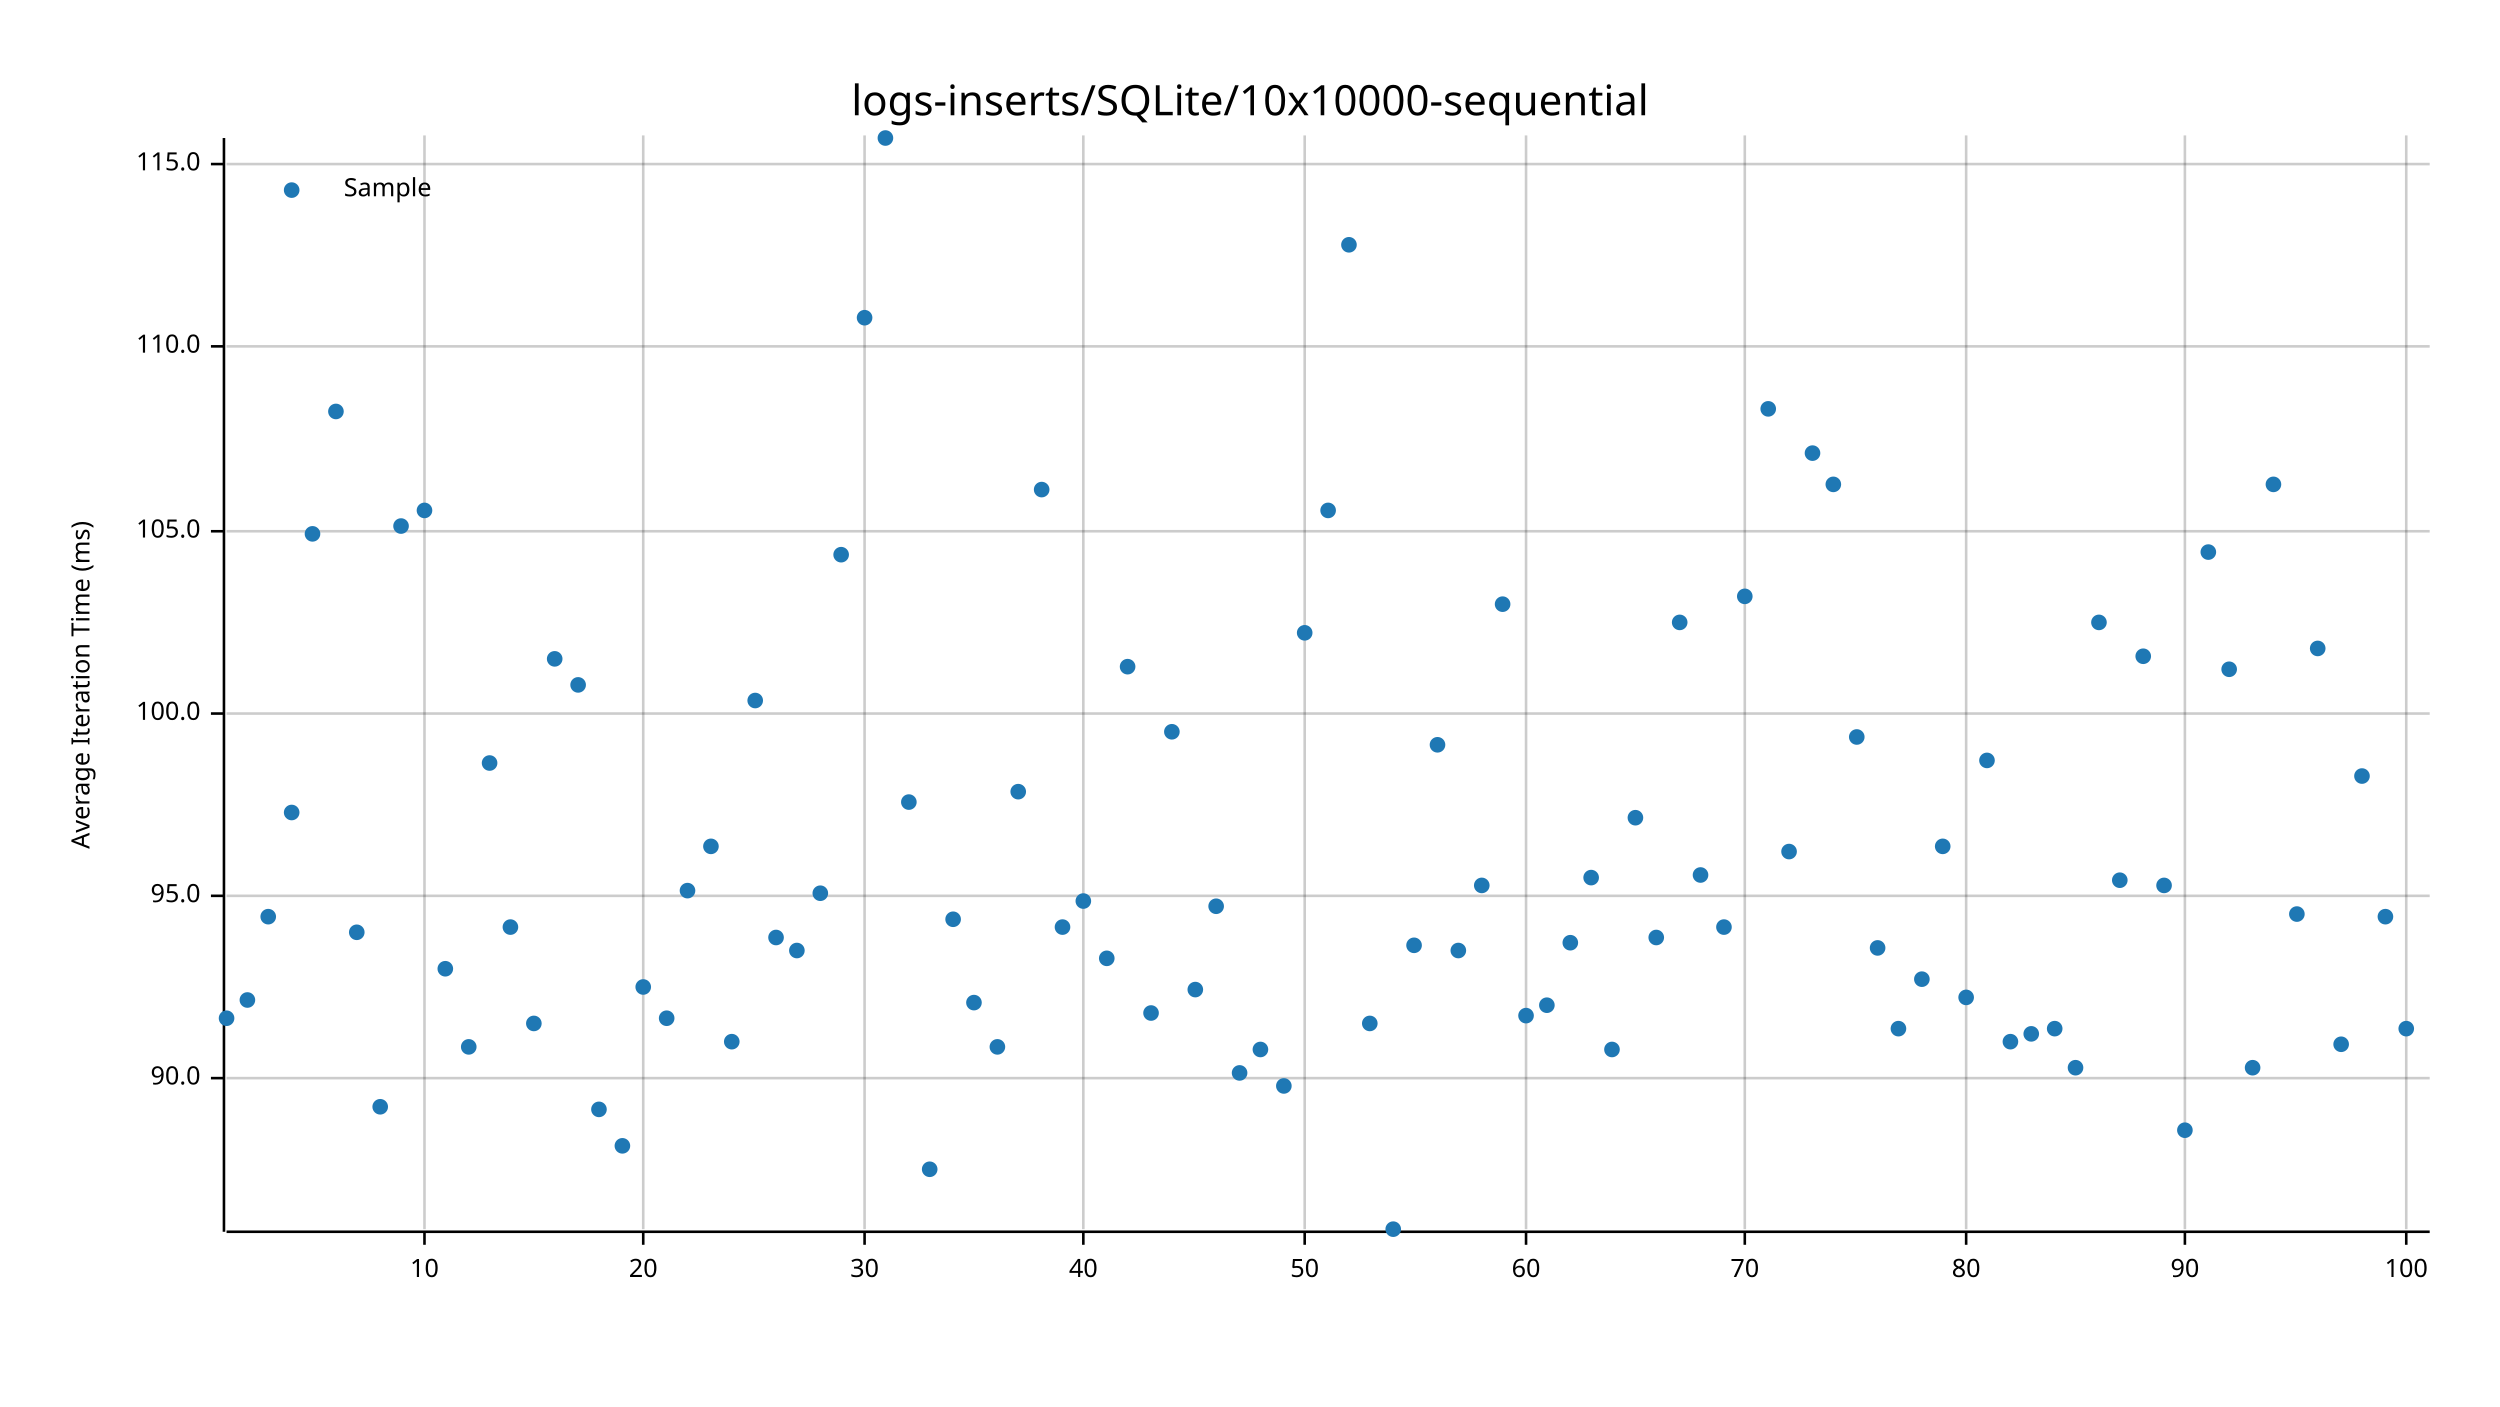
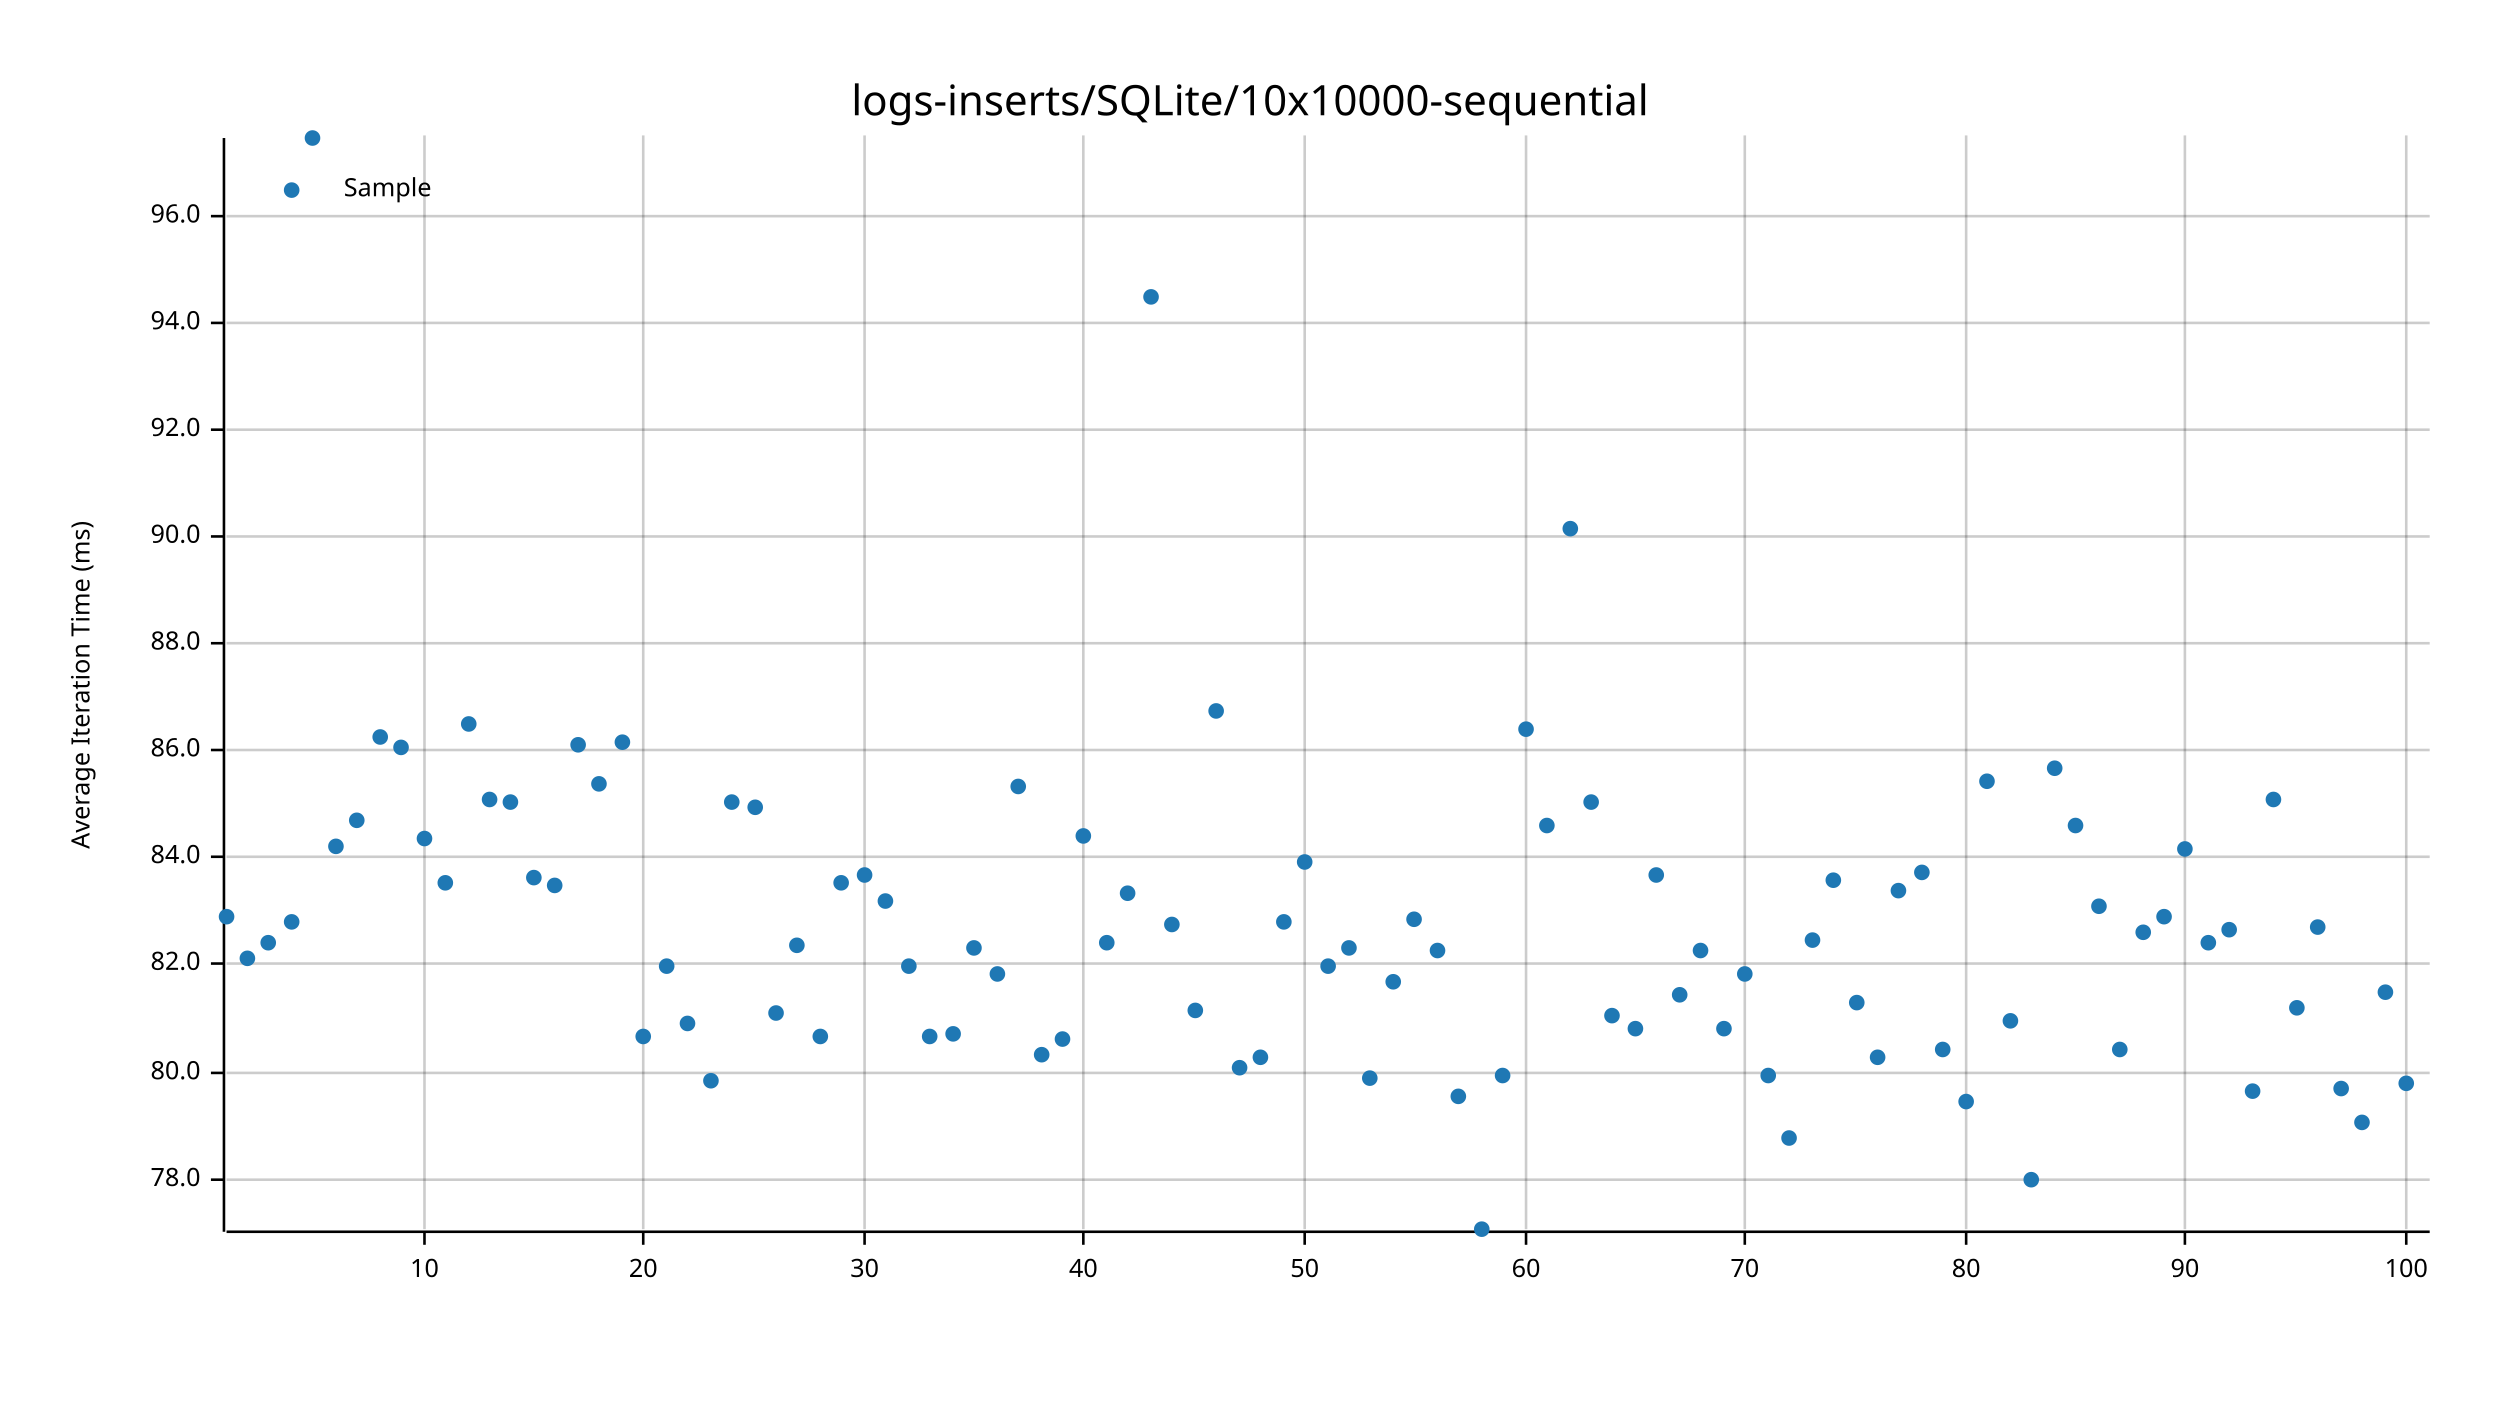
<svg xmlns="http://www.w3.org/2000/svg" width="960" height="540" viewBox="0 0 960 540">
  <text x="480" y="32" dy="0.76em" text-anchor="middle" font-family="sans-serif" font-size="16.129" opacity="1" fill="#000000">
logs-inserts/SQLite/10x10000-sequential
</text>
  <text x="27" y="263" dy="0.76em" text-anchor="middle" font-family="sans-serif" font-size="9.677" opacity="1" fill="#000000" transform="rotate(270, 27, 263)">
Average Iteration Time (ms)
</text>
  <line opacity="0.2" stroke="#000000" stroke-width="1" x1="163" y1="472" x2="163" y2="52" />
  <line opacity="0.2" stroke="#000000" stroke-width="1" x1="247" y1="472" x2="247" y2="52" />
  <line opacity="0.2" stroke="#000000" stroke-width="1" x1="332" y1="472" x2="332" y2="52" />
  <line opacity="0.2" stroke="#000000" stroke-width="1" x1="416" y1="472" x2="416" y2="52" />
  <line opacity="0.2" stroke="#000000" stroke-width="1" x1="501" y1="472" x2="501" y2="52" />
  <line opacity="0.2" stroke="#000000" stroke-width="1" x1="586" y1="472" x2="586" y2="52" />
  <line opacity="0.2" stroke="#000000" stroke-width="1" x1="670" y1="472" x2="670" y2="52" />
  <line opacity="0.2" stroke="#000000" stroke-width="1" x1="755" y1="472" x2="755" y2="52" />
  <line opacity="0.2" stroke="#000000" stroke-width="1" x1="839" y1="472" x2="839" y2="52" />
  <line opacity="0.2" stroke="#000000" stroke-width="1" x1="924" y1="472" x2="924" y2="52" />
-   <line opacity="0.2" stroke="#000000" stroke-width="1" x1="87" y1="414" x2="933" y2="414" />
-   <line opacity="0.2" stroke="#000000" stroke-width="1" x1="87" y1="344" x2="933" y2="344" />
-   <line opacity="0.2" stroke="#000000" stroke-width="1" x1="87" y1="274" x2="933" y2="274" />
-   <line opacity="0.2" stroke="#000000" stroke-width="1" x1="87" y1="204" x2="933" y2="204" />
-   <line opacity="0.2" stroke="#000000" stroke-width="1" x1="87" y1="133" x2="933" y2="133" />
-   <line opacity="0.2" stroke="#000000" stroke-width="1" x1="87" y1="63" x2="933" y2="63" />
+   <line opacity="0.2" stroke="#000000" stroke-width="1" x1="87" y1="453" x2="933" y2="453" />
+   <line opacity="0.2" stroke="#000000" stroke-width="1" x1="87" y1="412" x2="933" y2="412" />
+   <line opacity="0.2" stroke="#000000" stroke-width="1" x1="87" y1="370" x2="933" y2="370" />
+   <line opacity="0.2" stroke="#000000" stroke-width="1" x1="87" y1="329" x2="933" y2="329" />
+   <line opacity="0.2" stroke="#000000" stroke-width="1" x1="87" y1="288" x2="933" y2="288" />
+   <line opacity="0.2" stroke="#000000" stroke-width="1" x1="87" y1="247" x2="933" y2="247" />
+   <line opacity="0.2" stroke="#000000" stroke-width="1" x1="87" y1="206" x2="933" y2="206" />
+   <line opacity="0.2" stroke="#000000" stroke-width="1" x1="87" y1="165" x2="933" y2="165" />
+   <line opacity="0.2" stroke="#000000" stroke-width="1" x1="87" y1="124" x2="933" y2="124" />
+   <line opacity="0.2" stroke="#000000" stroke-width="1" x1="87" y1="83" x2="933" y2="83" />
  <polyline fill="none" opacity="1" stroke="#000000" stroke-width="1" points="86,53 86,473 " />
-   <text x="77" y="414" dy="0.5ex" text-anchor="end" font-family="sans-serif" font-size="9.677" opacity="1" fill="#000000">
+   <text x="77" y="453" dy="0.5ex" text-anchor="end" font-family="sans-serif" font-size="9.677" opacity="1" fill="#000000">
+ 78.0
+ </text>
+   <polyline fill="none" opacity="1" stroke="#000000" stroke-width="1" points="81,453 86,453 " />
+   <text x="77" y="412" dy="0.5ex" text-anchor="end" font-family="sans-serif" font-size="9.677" opacity="1" fill="#000000">
+ 80.0
+ </text>
+   <polyline fill="none" opacity="1" stroke="#000000" stroke-width="1" points="81,412 86,412 " />
+   <text x="77" y="370" dy="0.5ex" text-anchor="end" font-family="sans-serif" font-size="9.677" opacity="1" fill="#000000">
+ 82.0
+ </text>
+   <polyline fill="none" opacity="1" stroke="#000000" stroke-width="1" points="81,370 86,370 " />
+   <text x="77" y="329" dy="0.5ex" text-anchor="end" font-family="sans-serif" font-size="9.677" opacity="1" fill="#000000">
+ 84.0
+ </text>
+   <polyline fill="none" opacity="1" stroke="#000000" stroke-width="1" points="81,329 86,329 " />
+   <text x="77" y="288" dy="0.5ex" text-anchor="end" font-family="sans-serif" font-size="9.677" opacity="1" fill="#000000">
+ 86.0
+ </text>
+   <polyline fill="none" opacity="1" stroke="#000000" stroke-width="1" points="81,288 86,288 " />
+   <text x="77" y="247" dy="0.5ex" text-anchor="end" font-family="sans-serif" font-size="9.677" opacity="1" fill="#000000">
+ 88.0
+ </text>
+   <polyline fill="none" opacity="1" stroke="#000000" stroke-width="1" points="81,247 86,247 " />
+   <text x="77" y="206" dy="0.5ex" text-anchor="end" font-family="sans-serif" font-size="9.677" opacity="1" fill="#000000">
90.0
</text>
-   <polyline fill="none" opacity="1" stroke="#000000" stroke-width="1" points="81,414 86,414 " />
-   <text x="77" y="344" dy="0.5ex" text-anchor="end" font-family="sans-serif" font-size="9.677" opacity="1" fill="#000000">
- 95.0
- </text>
-   <polyline fill="none" opacity="1" stroke="#000000" stroke-width="1" points="81,344 86,344 " />
-   <text x="77" y="274" dy="0.5ex" text-anchor="end" font-family="sans-serif" font-size="9.677" opacity="1" fill="#000000">
- 100.0
- </text>
-   <polyline fill="none" opacity="1" stroke="#000000" stroke-width="1" points="81,274 86,274 " />
-   <text x="77" y="204" dy="0.5ex" text-anchor="end" font-family="sans-serif" font-size="9.677" opacity="1" fill="#000000">
- 105.0
- </text>
-   <polyline fill="none" opacity="1" stroke="#000000" stroke-width="1" points="81,204 86,204 " />
-   <text x="77" y="133" dy="0.5ex" text-anchor="end" font-family="sans-serif" font-size="9.677" opacity="1" fill="#000000">
- 110.0
- </text>
-   <polyline fill="none" opacity="1" stroke="#000000" stroke-width="1" points="81,133 86,133 " />
-   <text x="77" y="63" dy="0.5ex" text-anchor="end" font-family="sans-serif" font-size="9.677" opacity="1" fill="#000000">
- 115.0
- </text>
-   <polyline fill="none" opacity="1" stroke="#000000" stroke-width="1" points="81,63 86,63 " />
+   <polyline fill="none" opacity="1" stroke="#000000" stroke-width="1" points="81,206 86,206 " />
+   <text x="77" y="165" dy="0.5ex" text-anchor="end" font-family="sans-serif" font-size="9.677" opacity="1" fill="#000000">
+ 92.0
+ </text>
+   <polyline fill="none" opacity="1" stroke="#000000" stroke-width="1" points="81,165 86,165 " />
+   <text x="77" y="124" dy="0.5ex" text-anchor="end" font-family="sans-serif" font-size="9.677" opacity="1" fill="#000000">
+ 94.0
+ </text>
+   <polyline fill="none" opacity="1" stroke="#000000" stroke-width="1" points="81,124 86,124 " />
+   <text x="77" y="83" dy="0.5ex" text-anchor="end" font-family="sans-serif" font-size="9.677" opacity="1" fill="#000000">
+ 96.0
+ </text>
+   <polyline fill="none" opacity="1" stroke="#000000" stroke-width="1" points="81,83 86,83 " />
  <polyline fill="none" opacity="1" stroke="#000000" stroke-width="1" points="87,473 933,473 " />
  <text x="163" y="483" dy="0.76em" text-anchor="middle" font-family="sans-serif" font-size="9.677" opacity="1" fill="#000000">
10
</text>
  <polyline fill="none" opacity="1" stroke="#000000" stroke-width="1" points="163,473 163,478 " />
  <text x="247" y="483" dy="0.76em" text-anchor="middle" font-family="sans-serif" font-size="9.677" opacity="1" fill="#000000">
20
</text>
  <polyline fill="none" opacity="1" stroke="#000000" stroke-width="1" points="247,473 247,478 " />
  <text x="332" y="483" dy="0.76em" text-anchor="middle" font-family="sans-serif" font-size="9.677" opacity="1" fill="#000000">
30
</text>
  <polyline fill="none" opacity="1" stroke="#000000" stroke-width="1" points="332,473 332,478 " />
  <text x="416" y="483" dy="0.76em" text-anchor="middle" font-family="sans-serif" font-size="9.677" opacity="1" fill="#000000">
40
</text>
  <polyline fill="none" opacity="1" stroke="#000000" stroke-width="1" points="416,473 416,478 " />
  <text x="501" y="483" dy="0.76em" text-anchor="middle" font-family="sans-serif" font-size="9.677" opacity="1" fill="#000000">
50
</text>
  <polyline fill="none" opacity="1" stroke="#000000" stroke-width="1" points="501,473 501,478 " />
  <text x="586" y="483" dy="0.76em" text-anchor="middle" font-family="sans-serif" font-size="9.677" opacity="1" fill="#000000">
60
</text>
  <polyline fill="none" opacity="1" stroke="#000000" stroke-width="1" points="586,473 586,478 " />
  <text x="670" y="483" dy="0.76em" text-anchor="middle" font-family="sans-serif" font-size="9.677" opacity="1" fill="#000000">
70
</text>
  <polyline fill="none" opacity="1" stroke="#000000" stroke-width="1" points="670,473 670,478 " />
  <text x="755" y="483" dy="0.76em" text-anchor="middle" font-family="sans-serif" font-size="9.677" opacity="1" fill="#000000">
80
</text>
  <polyline fill="none" opacity="1" stroke="#000000" stroke-width="1" points="755,473 755,478 " />
  <text x="839" y="483" dy="0.76em" text-anchor="middle" font-family="sans-serif" font-size="9.677" opacity="1" fill="#000000">
90
</text>
  <polyline fill="none" opacity="1" stroke="#000000" stroke-width="1" points="839,473 839,478 " />
  <text x="924" y="483" dy="0.76em" text-anchor="middle" font-family="sans-serif" font-size="9.677" opacity="1" fill="#000000">
100
</text>
  <polyline fill="none" opacity="1" stroke="#000000" stroke-width="1" points="924,473 924,478 " />
-   <circle cx="87" cy="391" r="3" opacity="1" fill="#1F78B4" stroke="none" stroke-width="1" />
-   <circle cx="95" cy="384" r="3" opacity="1" fill="#1F78B4" stroke="none" stroke-width="1" />
-   <circle cx="103" cy="352" r="3" opacity="1" fill="#1F78B4" stroke="none" stroke-width="1" />
-   <circle cx="112" cy="312" r="3" opacity="1" fill="#1F78B4" stroke="none" stroke-width="1" />
-   <circle cx="120" cy="205" r="3" opacity="1" fill="#1F78B4" stroke="none" stroke-width="1" />
-   <circle cx="129" cy="158" r="3" opacity="1" fill="#1F78B4" stroke="none" stroke-width="1" />
-   <circle cx="137" cy="358" r="3" opacity="1" fill="#1F78B4" stroke="none" stroke-width="1" />
-   <circle cx="146" cy="425" r="3" opacity="1" fill="#1F78B4" stroke="none" stroke-width="1" />
-   <circle cx="154" cy="202" r="3" opacity="1" fill="#1F78B4" stroke="none" stroke-width="1" />
-   <circle cx="163" cy="196" r="3" opacity="1" fill="#1F78B4" stroke="none" stroke-width="1" />
-   <circle cx="171" cy="372" r="3" opacity="1" fill="#1F78B4" stroke="none" stroke-width="1" />
-   <circle cx="180" cy="402" r="3" opacity="1" fill="#1F78B4" stroke="none" stroke-width="1" />
-   <circle cx="188" cy="293" r="3" opacity="1" fill="#1F78B4" stroke="none" stroke-width="1" />
-   <circle cx="196" cy="356" r="3" opacity="1" fill="#1F78B4" stroke="none" stroke-width="1" />
-   <circle cx="205" cy="393" r="3" opacity="1" fill="#1F78B4" stroke="none" stroke-width="1" />
-   <circle cx="213" cy="253" r="3" opacity="1" fill="#1F78B4" stroke="none" stroke-width="1" />
-   <circle cx="222" cy="263" r="3" opacity="1" fill="#1F78B4" stroke="none" stroke-width="1" />
-   <circle cx="230" cy="426" r="3" opacity="1" fill="#1F78B4" stroke="none" stroke-width="1" />
-   <circle cx="239" cy="440" r="3" opacity="1" fill="#1F78B4" stroke="none" stroke-width="1" />
-   <circle cx="247" cy="379" r="3" opacity="1" fill="#1F78B4" stroke="none" stroke-width="1" />
-   <circle cx="256" cy="391" r="3" opacity="1" fill="#1F78B4" stroke="none" stroke-width="1" />
-   <circle cx="264" cy="342" r="3" opacity="1" fill="#1F78B4" stroke="none" stroke-width="1" />
-   <circle cx="273" cy="325" r="3" opacity="1" fill="#1F78B4" stroke="none" stroke-width="1" />
-   <circle cx="281" cy="400" r="3" opacity="1" fill="#1F78B4" stroke="none" stroke-width="1" />
-   <circle cx="290" cy="269" r="3" opacity="1" fill="#1F78B4" stroke="none" stroke-width="1" />
-   <circle cx="298" cy="360" r="3" opacity="1" fill="#1F78B4" stroke="none" stroke-width="1" />
-   <circle cx="306" cy="365" r="3" opacity="1" fill="#1F78B4" stroke="none" stroke-width="1" />
-   <circle cx="315" cy="343" r="3" opacity="1" fill="#1F78B4" stroke="none" stroke-width="1" />
-   <circle cx="323" cy="213" r="3" opacity="1" fill="#1F78B4" stroke="none" stroke-width="1" />
-   <circle cx="332" cy="122" r="3" opacity="1" fill="#1F78B4" stroke="none" stroke-width="1" />
-   <circle cx="340" cy="53" r="3" opacity="1" fill="#1F78B4" stroke="none" stroke-width="1" />
-   <circle cx="349" cy="308" r="3" opacity="1" fill="#1F78B4" stroke="none" stroke-width="1" />
-   <circle cx="357" cy="449" r="3" opacity="1" fill="#1F78B4" stroke="none" stroke-width="1" />
-   <circle cx="366" cy="353" r="3" opacity="1" fill="#1F78B4" stroke="none" stroke-width="1" />
-   <circle cx="374" cy="385" r="3" opacity="1" fill="#1F78B4" stroke="none" stroke-width="1" />
-   <circle cx="383" cy="402" r="3" opacity="1" fill="#1F78B4" stroke="none" stroke-width="1" />
-   <circle cx="391" cy="304" r="3" opacity="1" fill="#1F78B4" stroke="none" stroke-width="1" />
-   <circle cx="400" cy="188" r="3" opacity="1" fill="#1F78B4" stroke="none" stroke-width="1" />
-   <circle cx="408" cy="356" r="3" opacity="1" fill="#1F78B4" stroke="none" stroke-width="1" />
-   <circle cx="416" cy="346" r="3" opacity="1" fill="#1F78B4" stroke="none" stroke-width="1" />
-   <circle cx="425" cy="368" r="3" opacity="1" fill="#1F78B4" stroke="none" stroke-width="1" />
-   <circle cx="433" cy="256" r="3" opacity="1" fill="#1F78B4" stroke="none" stroke-width="1" />
-   <circle cx="442" cy="389" r="3" opacity="1" fill="#1F78B4" stroke="none" stroke-width="1" />
-   <circle cx="450" cy="281" r="3" opacity="1" fill="#1F78B4" stroke="none" stroke-width="1" />
-   <circle cx="459" cy="380" r="3" opacity="1" fill="#1F78B4" stroke="none" stroke-width="1" />
-   <circle cx="467" cy="348" r="3" opacity="1" fill="#1F78B4" stroke="none" stroke-width="1" />
-   <circle cx="476" cy="412" r="3" opacity="1" fill="#1F78B4" stroke="none" stroke-width="1" />
-   <circle cx="484" cy="403" r="3" opacity="1" fill="#1F78B4" stroke="none" stroke-width="1" />
-   <circle cx="493" cy="417" r="3" opacity="1" fill="#1F78B4" stroke="none" stroke-width="1" />
-   <circle cx="501" cy="243" r="3" opacity="1" fill="#1F78B4" stroke="none" stroke-width="1" />
-   <circle cx="510" cy="196" r="3" opacity="1" fill="#1F78B4" stroke="none" stroke-width="1" />
-   <circle cx="518" cy="94" r="3" opacity="1" fill="#1F78B4" stroke="none" stroke-width="1" />
-   <circle cx="526" cy="393" r="3" opacity="1" fill="#1F78B4" stroke="none" stroke-width="1" />
-   <circle cx="535" cy="472" r="3" opacity="1" fill="#1F78B4" stroke="none" stroke-width="1" />
-   <circle cx="543" cy="363" r="3" opacity="1" fill="#1F78B4" stroke="none" stroke-width="1" />
-   <circle cx="552" cy="286" r="3" opacity="1" fill="#1F78B4" stroke="none" stroke-width="1" />
-   <circle cx="560" cy="365" r="3" opacity="1" fill="#1F78B4" stroke="none" stroke-width="1" />
-   <circle cx="569" cy="340" r="3" opacity="1" fill="#1F78B4" stroke="none" stroke-width="1" />
-   <circle cx="577" cy="232" r="3" opacity="1" fill="#1F78B4" stroke="none" stroke-width="1" />
-   <circle cx="586" cy="390" r="3" opacity="1" fill="#1F78B4" stroke="none" stroke-width="1" />
-   <circle cx="594" cy="386" r="3" opacity="1" fill="#1F78B4" stroke="none" stroke-width="1" />
-   <circle cx="603" cy="362" r="3" opacity="1" fill="#1F78B4" stroke="none" stroke-width="1" />
-   <circle cx="611" cy="337" r="3" opacity="1" fill="#1F78B4" stroke="none" stroke-width="1" />
-   <circle cx="619" cy="403" r="3" opacity="1" fill="#1F78B4" stroke="none" stroke-width="1" />
-   <circle cx="628" cy="314" r="3" opacity="1" fill="#1F78B4" stroke="none" stroke-width="1" />
-   <circle cx="636" cy="360" r="3" opacity="1" fill="#1F78B4" stroke="none" stroke-width="1" />
-   <circle cx="645" cy="239" r="3" opacity="1" fill="#1F78B4" stroke="none" stroke-width="1" />
-   <circle cx="653" cy="336" r="3" opacity="1" fill="#1F78B4" stroke="none" stroke-width="1" />
-   <circle cx="662" cy="356" r="3" opacity="1" fill="#1F78B4" stroke="none" stroke-width="1" />
-   <circle cx="670" cy="229" r="3" opacity="1" fill="#1F78B4" stroke="none" stroke-width="1" />
-   <circle cx="679" cy="157" r="3" opacity="1" fill="#1F78B4" stroke="none" stroke-width="1" />
-   <circle cx="687" cy="327" r="3" opacity="1" fill="#1F78B4" stroke="none" stroke-width="1" />
-   <circle cx="696" cy="174" r="3" opacity="1" fill="#1F78B4" stroke="none" stroke-width="1" />
-   <circle cx="704" cy="186" r="3" opacity="1" fill="#1F78B4" stroke="none" stroke-width="1" />
-   <circle cx="713" cy="283" r="3" opacity="1" fill="#1F78B4" stroke="none" stroke-width="1" />
-   <circle cx="721" cy="364" r="3" opacity="1" fill="#1F78B4" stroke="none" stroke-width="1" />
-   <circle cx="729" cy="395" r="3" opacity="1" fill="#1F78B4" stroke="none" stroke-width="1" />
-   <circle cx="738" cy="376" r="3" opacity="1" fill="#1F78B4" stroke="none" stroke-width="1" />
-   <circle cx="746" cy="325" r="3" opacity="1" fill="#1F78B4" stroke="none" stroke-width="1" />
-   <circle cx="755" cy="383" r="3" opacity="1" fill="#1F78B4" stroke="none" stroke-width="1" />
-   <circle cx="763" cy="292" r="3" opacity="1" fill="#1F78B4" stroke="none" stroke-width="1" />
-   <circle cx="772" cy="400" r="3" opacity="1" fill="#1F78B4" stroke="none" stroke-width="1" />
-   <circle cx="780" cy="397" r="3" opacity="1" fill="#1F78B4" stroke="none" stroke-width="1" />
-   <circle cx="789" cy="395" r="3" opacity="1" fill="#1F78B4" stroke="none" stroke-width="1" />
-   <circle cx="797" cy="410" r="3" opacity="1" fill="#1F78B4" stroke="none" stroke-width="1" />
-   <circle cx="806" cy="239" r="3" opacity="1" fill="#1F78B4" stroke="none" stroke-width="1" />
-   <circle cx="814" cy="338" r="3" opacity="1" fill="#1F78B4" stroke="none" stroke-width="1" />
-   <circle cx="823" cy="252" r="3" opacity="1" fill="#1F78B4" stroke="none" stroke-width="1" />
-   <circle cx="831" cy="340" r="3" opacity="1" fill="#1F78B4" stroke="none" stroke-width="1" />
-   <circle cx="839" cy="434" r="3" opacity="1" fill="#1F78B4" stroke="none" stroke-width="1" />
-   <circle cx="848" cy="212" r="3" opacity="1" fill="#1F78B4" stroke="none" stroke-width="1" />
-   <circle cx="856" cy="257" r="3" opacity="1" fill="#1F78B4" stroke="none" stroke-width="1" />
-   <circle cx="865" cy="410" r="3" opacity="1" fill="#1F78B4" stroke="none" stroke-width="1" />
-   <circle cx="873" cy="186" r="3" opacity="1" fill="#1F78B4" stroke="none" stroke-width="1" />
-   <circle cx="882" cy="351" r="3" opacity="1" fill="#1F78B4" stroke="none" stroke-width="1" />
-   <circle cx="890" cy="249" r="3" opacity="1" fill="#1F78B4" stroke="none" stroke-width="1" />
-   <circle cx="899" cy="401" r="3" opacity="1" fill="#1F78B4" stroke="none" stroke-width="1" />
-   <circle cx="907" cy="298" r="3" opacity="1" fill="#1F78B4" stroke="none" stroke-width="1" />
-   <circle cx="916" cy="352" r="3" opacity="1" fill="#1F78B4" stroke="none" stroke-width="1" />
-   <circle cx="924" cy="395" r="3" opacity="1" fill="#1F78B4" stroke="none" stroke-width="1" />
+   <circle cx="87" cy="352" r="3" opacity="1" fill="#1F78B4" stroke="none" stroke-width="1" />
+   <circle cx="95" cy="368" r="3" opacity="1" fill="#1F78B4" stroke="none" stroke-width="1" />
+   <circle cx="103" cy="362" r="3" opacity="1" fill="#1F78B4" stroke="none" stroke-width="1" />
+   <circle cx="112" cy="354" r="3" opacity="1" fill="#1F78B4" stroke="none" stroke-width="1" />
+   <circle cx="120" cy="53" r="3" opacity="1" fill="#1F78B4" stroke="none" stroke-width="1" />
+   <circle cx="129" cy="325" r="3" opacity="1" fill="#1F78B4" stroke="none" stroke-width="1" />
+   <circle cx="137" cy="315" r="3" opacity="1" fill="#1F78B4" stroke="none" stroke-width="1" />
+   <circle cx="146" cy="283" r="3" opacity="1" fill="#1F78B4" stroke="none" stroke-width="1" />
+   <circle cx="154" cy="287" r="3" opacity="1" fill="#1F78B4" stroke="none" stroke-width="1" />
+   <circle cx="163" cy="322" r="3" opacity="1" fill="#1F78B4" stroke="none" stroke-width="1" />
+   <circle cx="171" cy="339" r="3" opacity="1" fill="#1F78B4" stroke="none" stroke-width="1" />
+   <circle cx="180" cy="278" r="3" opacity="1" fill="#1F78B4" stroke="none" stroke-width="1" />
+   <circle cx="188" cy="307" r="3" opacity="1" fill="#1F78B4" stroke="none" stroke-width="1" />
+   <circle cx="196" cy="308" r="3" opacity="1" fill="#1F78B4" stroke="none" stroke-width="1" />
+   <circle cx="205" cy="337" r="3" opacity="1" fill="#1F78B4" stroke="none" stroke-width="1" />
+   <circle cx="213" cy="340" r="3" opacity="1" fill="#1F78B4" stroke="none" stroke-width="1" />
+   <circle cx="222" cy="286" r="3" opacity="1" fill="#1F78B4" stroke="none" stroke-width="1" />
+   <circle cx="230" cy="301" r="3" opacity="1" fill="#1F78B4" stroke="none" stroke-width="1" />
+   <circle cx="239" cy="285" r="3" opacity="1" fill="#1F78B4" stroke="none" stroke-width="1" />
+   <circle cx="247" cy="398" r="3" opacity="1" fill="#1F78B4" stroke="none" stroke-width="1" />
+   <circle cx="256" cy="371" r="3" opacity="1" fill="#1F78B4" stroke="none" stroke-width="1" />
+   <circle cx="264" cy="393" r="3" opacity="1" fill="#1F78B4" stroke="none" stroke-width="1" />
+   <circle cx="273" cy="415" r="3" opacity="1" fill="#1F78B4" stroke="none" stroke-width="1" />
+   <circle cx="281" cy="308" r="3" opacity="1" fill="#1F78B4" stroke="none" stroke-width="1" />
+   <circle cx="290" cy="310" r="3" opacity="1" fill="#1F78B4" stroke="none" stroke-width="1" />
+   <circle cx="298" cy="389" r="3" opacity="1" fill="#1F78B4" stroke="none" stroke-width="1" />
+   <circle cx="306" cy="363" r="3" opacity="1" fill="#1F78B4" stroke="none" stroke-width="1" />
+   <circle cx="315" cy="398" r="3" opacity="1" fill="#1F78B4" stroke="none" stroke-width="1" />
+   <circle cx="323" cy="339" r="3" opacity="1" fill="#1F78B4" stroke="none" stroke-width="1" />
+   <circle cx="332" cy="336" r="3" opacity="1" fill="#1F78B4" stroke="none" stroke-width="1" />
+   <circle cx="340" cy="346" r="3" opacity="1" fill="#1F78B4" stroke="none" stroke-width="1" />
+   <circle cx="349" cy="371" r="3" opacity="1" fill="#1F78B4" stroke="none" stroke-width="1" />
+   <circle cx="357" cy="398" r="3" opacity="1" fill="#1F78B4" stroke="none" stroke-width="1" />
+   <circle cx="366" cy="397" r="3" opacity="1" fill="#1F78B4" stroke="none" stroke-width="1" />
+   <circle cx="374" cy="364" r="3" opacity="1" fill="#1F78B4" stroke="none" stroke-width="1" />
+   <circle cx="383" cy="374" r="3" opacity="1" fill="#1F78B4" stroke="none" stroke-width="1" />
+   <circle cx="391" cy="302" r="3" opacity="1" fill="#1F78B4" stroke="none" stroke-width="1" />
+   <circle cx="400" cy="405" r="3" opacity="1" fill="#1F78B4" stroke="none" stroke-width="1" />
+   <circle cx="408" cy="399" r="3" opacity="1" fill="#1F78B4" stroke="none" stroke-width="1" />
+   <circle cx="416" cy="321" r="3" opacity="1" fill="#1F78B4" stroke="none" stroke-width="1" />
+   <circle cx="425" cy="362" r="3" opacity="1" fill="#1F78B4" stroke="none" stroke-width="1" />
+   <circle cx="433" cy="343" r="3" opacity="1" fill="#1F78B4" stroke="none" stroke-width="1" />
+   <circle cx="442" cy="114" r="3" opacity="1" fill="#1F78B4" stroke="none" stroke-width="1" />
+   <circle cx="450" cy="355" r="3" opacity="1" fill="#1F78B4" stroke="none" stroke-width="1" />
+   <circle cx="459" cy="388" r="3" opacity="1" fill="#1F78B4" stroke="none" stroke-width="1" />
+   <circle cx="467" cy="273" r="3" opacity="1" fill="#1F78B4" stroke="none" stroke-width="1" />
+   <circle cx="476" cy="410" r="3" opacity="1" fill="#1F78B4" stroke="none" stroke-width="1" />
+   <circle cx="484" cy="406" r="3" opacity="1" fill="#1F78B4" stroke="none" stroke-width="1" />
+   <circle cx="493" cy="354" r="3" opacity="1" fill="#1F78B4" stroke="none" stroke-width="1" />
+   <circle cx="501" cy="331" r="3" opacity="1" fill="#1F78B4" stroke="none" stroke-width="1" />
+   <circle cx="510" cy="371" r="3" opacity="1" fill="#1F78B4" stroke="none" stroke-width="1" />
+   <circle cx="518" cy="364" r="3" opacity="1" fill="#1F78B4" stroke="none" stroke-width="1" />
+   <circle cx="526" cy="414" r="3" opacity="1" fill="#1F78B4" stroke="none" stroke-width="1" />
+   <circle cx="535" cy="377" r="3" opacity="1" fill="#1F78B4" stroke="none" stroke-width="1" />
+   <circle cx="543" cy="353" r="3" opacity="1" fill="#1F78B4" stroke="none" stroke-width="1" />
+   <circle cx="552" cy="365" r="3" opacity="1" fill="#1F78B4" stroke="none" stroke-width="1" />
+   <circle cx="560" cy="421" r="3" opacity="1" fill="#1F78B4" stroke="none" stroke-width="1" />
+   <circle cx="569" cy="472" r="3" opacity="1" fill="#1F78B4" stroke="none" stroke-width="1" />
+   <circle cx="577" cy="413" r="3" opacity="1" fill="#1F78B4" stroke="none" stroke-width="1" />
+   <circle cx="586" cy="280" r="3" opacity="1" fill="#1F78B4" stroke="none" stroke-width="1" />
+   <circle cx="594" cy="317" r="3" opacity="1" fill="#1F78B4" stroke="none" stroke-width="1" />
+   <circle cx="603" cy="203" r="3" opacity="1" fill="#1F78B4" stroke="none" stroke-width="1" />
+   <circle cx="611" cy="308" r="3" opacity="1" fill="#1F78B4" stroke="none" stroke-width="1" />
+   <circle cx="619" cy="390" r="3" opacity="1" fill="#1F78B4" stroke="none" stroke-width="1" />
+   <circle cx="628" cy="395" r="3" opacity="1" fill="#1F78B4" stroke="none" stroke-width="1" />
+   <circle cx="636" cy="336" r="3" opacity="1" fill="#1F78B4" stroke="none" stroke-width="1" />
+   <circle cx="645" cy="382" r="3" opacity="1" fill="#1F78B4" stroke="none" stroke-width="1" />
+   <circle cx="653" cy="365" r="3" opacity="1" fill="#1F78B4" stroke="none" stroke-width="1" />
+   <circle cx="662" cy="395" r="3" opacity="1" fill="#1F78B4" stroke="none" stroke-width="1" />
+   <circle cx="670" cy="374" r="3" opacity="1" fill="#1F78B4" stroke="none" stroke-width="1" />
+   <circle cx="679" cy="413" r="3" opacity="1" fill="#1F78B4" stroke="none" stroke-width="1" />
+   <circle cx="687" cy="437" r="3" opacity="1" fill="#1F78B4" stroke="none" stroke-width="1" />
+   <circle cx="696" cy="361" r="3" opacity="1" fill="#1F78B4" stroke="none" stroke-width="1" />
+   <circle cx="704" cy="338" r="3" opacity="1" fill="#1F78B4" stroke="none" stroke-width="1" />
+   <circle cx="713" cy="385" r="3" opacity="1" fill="#1F78B4" stroke="none" stroke-width="1" />
+   <circle cx="721" cy="406" r="3" opacity="1" fill="#1F78B4" stroke="none" stroke-width="1" />
+   <circle cx="729" cy="342" r="3" opacity="1" fill="#1F78B4" stroke="none" stroke-width="1" />
+   <circle cx="738" cy="335" r="3" opacity="1" fill="#1F78B4" stroke="none" stroke-width="1" />
+   <circle cx="746" cy="403" r="3" opacity="1" fill="#1F78B4" stroke="none" stroke-width="1" />
+   <circle cx="755" cy="423" r="3" opacity="1" fill="#1F78B4" stroke="none" stroke-width="1" />
+   <circle cx="763" cy="300" r="3" opacity="1" fill="#1F78B4" stroke="none" stroke-width="1" />
+   <circle cx="772" cy="392" r="3" opacity="1" fill="#1F78B4" stroke="none" stroke-width="1" />
+   <circle cx="780" cy="453" r="3" opacity="1" fill="#1F78B4" stroke="none" stroke-width="1" />
+   <circle cx="789" cy="295" r="3" opacity="1" fill="#1F78B4" stroke="none" stroke-width="1" />
+   <circle cx="797" cy="317" r="3" opacity="1" fill="#1F78B4" stroke="none" stroke-width="1" />
+   <circle cx="806" cy="348" r="3" opacity="1" fill="#1F78B4" stroke="none" stroke-width="1" />
+   <circle cx="814" cy="403" r="3" opacity="1" fill="#1F78B4" stroke="none" stroke-width="1" />
+   <circle cx="823" cy="358" r="3" opacity="1" fill="#1F78B4" stroke="none" stroke-width="1" />
+   <circle cx="831" cy="352" r="3" opacity="1" fill="#1F78B4" stroke="none" stroke-width="1" />
+   <circle cx="839" cy="326" r="3" opacity="1" fill="#1F78B4" stroke="none" stroke-width="1" />
+   <circle cx="848" cy="362" r="3" opacity="1" fill="#1F78B4" stroke="none" stroke-width="1" />
+   <circle cx="856" cy="357" r="3" opacity="1" fill="#1F78B4" stroke="none" stroke-width="1" />
+   <circle cx="865" cy="419" r="3" opacity="1" fill="#1F78B4" stroke="none" stroke-width="1" />
+   <circle cx="873" cy="307" r="3" opacity="1" fill="#1F78B4" stroke="none" stroke-width="1" />
+   <circle cx="882" cy="387" r="3" opacity="1" fill="#1F78B4" stroke="none" stroke-width="1" />
+   <circle cx="890" cy="356" r="3" opacity="1" fill="#1F78B4" stroke="none" stroke-width="1" />
+   <circle cx="899" cy="418" r="3" opacity="1" fill="#1F78B4" stroke="none" stroke-width="1" />
+   <circle cx="907" cy="431" r="3" opacity="1" fill="#1F78B4" stroke="none" stroke-width="1" />
+   <circle cx="916" cy="381" r="3" opacity="1" fill="#1F78B4" stroke="none" stroke-width="1" />
+   <circle cx="924" cy="416" r="3" opacity="1" fill="#1F78B4" stroke="none" stroke-width="1" />
  <text x="132" y="68" dy="0.76em" text-anchor="start" font-family="sans-serif" font-size="9.677" opacity="1" fill="#000000">
Sample
</text>
  <circle cx="112" cy="73" r="3" opacity="1" fill="#1F78B4" stroke="none" stroke-width="1" />
</svg>
